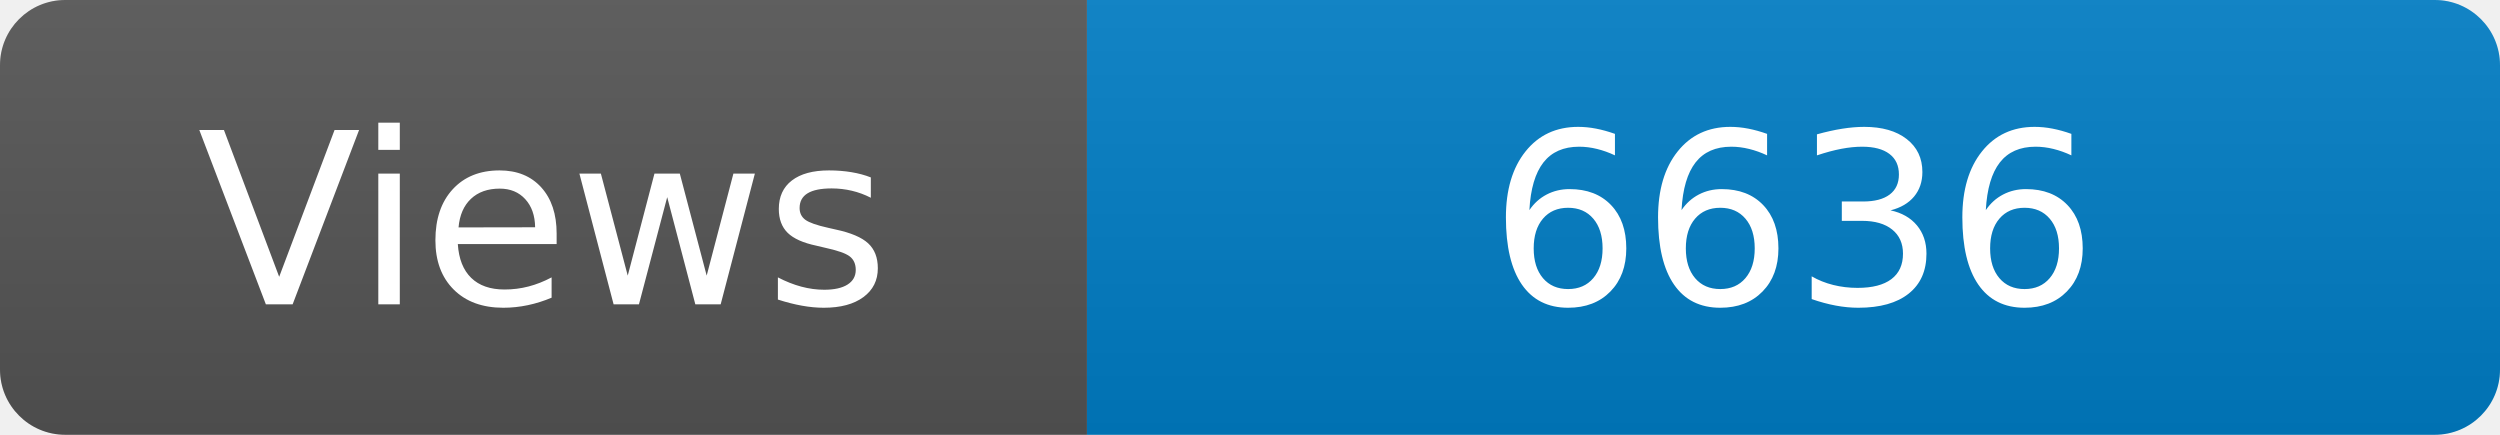
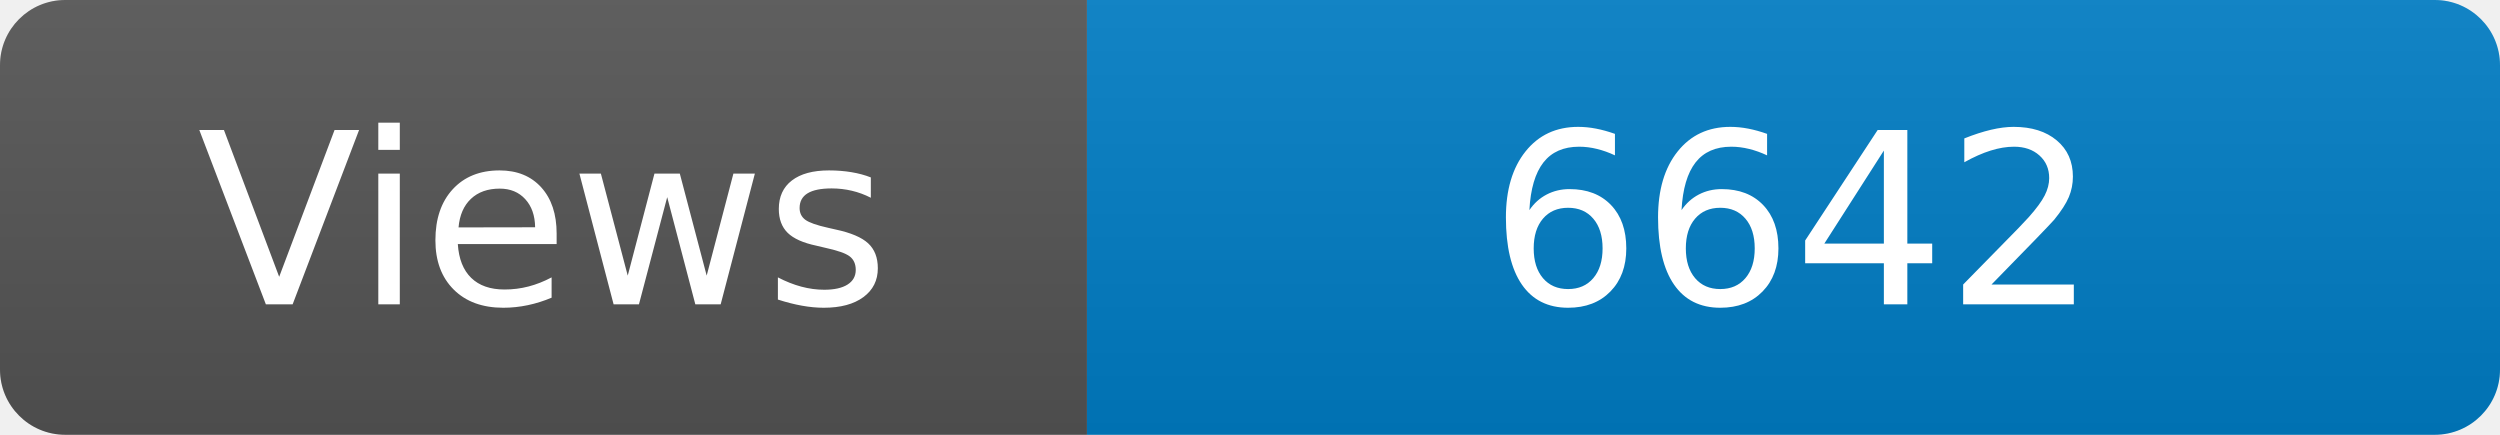
<svg xmlns="http://www.w3.org/2000/svg" width="115" height="20" role="img" aria-label="Maintained?: yes">
  <linearGradient id="s" x2="0" y2="100%">
    <stop offset="0" stop-color="#bbb" stop-opacity=".1" />
    <stop offset="1" stop-opacity=".1" />
  </linearGradient>
  <clipPath id="r">
    <rect width="115" height="20" rx="3" fill="#fff" />
  </clipPath>
  <g clip-path="url(#r)">
    <rect width="50" height="20" fill="#555" />
    <rect x="50" width="160" height="20" fill="#007ec6" />
    <rect width="115" height="20" fill="url(#s)" />
  </g>
  <g fill="#fff" text-anchor="middle" font-family="Verdana,Geneva,DejaVu Sans,sans-serif" font-size="110">
    <text x="250" y="140" transform="scale(.1)" fill="#fff">Views</text>
-     <text x="825" y="140" transform="scale(.1)" fill="#fff">6636</text>
+     <text x="825" y="140" transform="scale(.1)" fill="#fff">6642</text>
  </g>
</svg>
